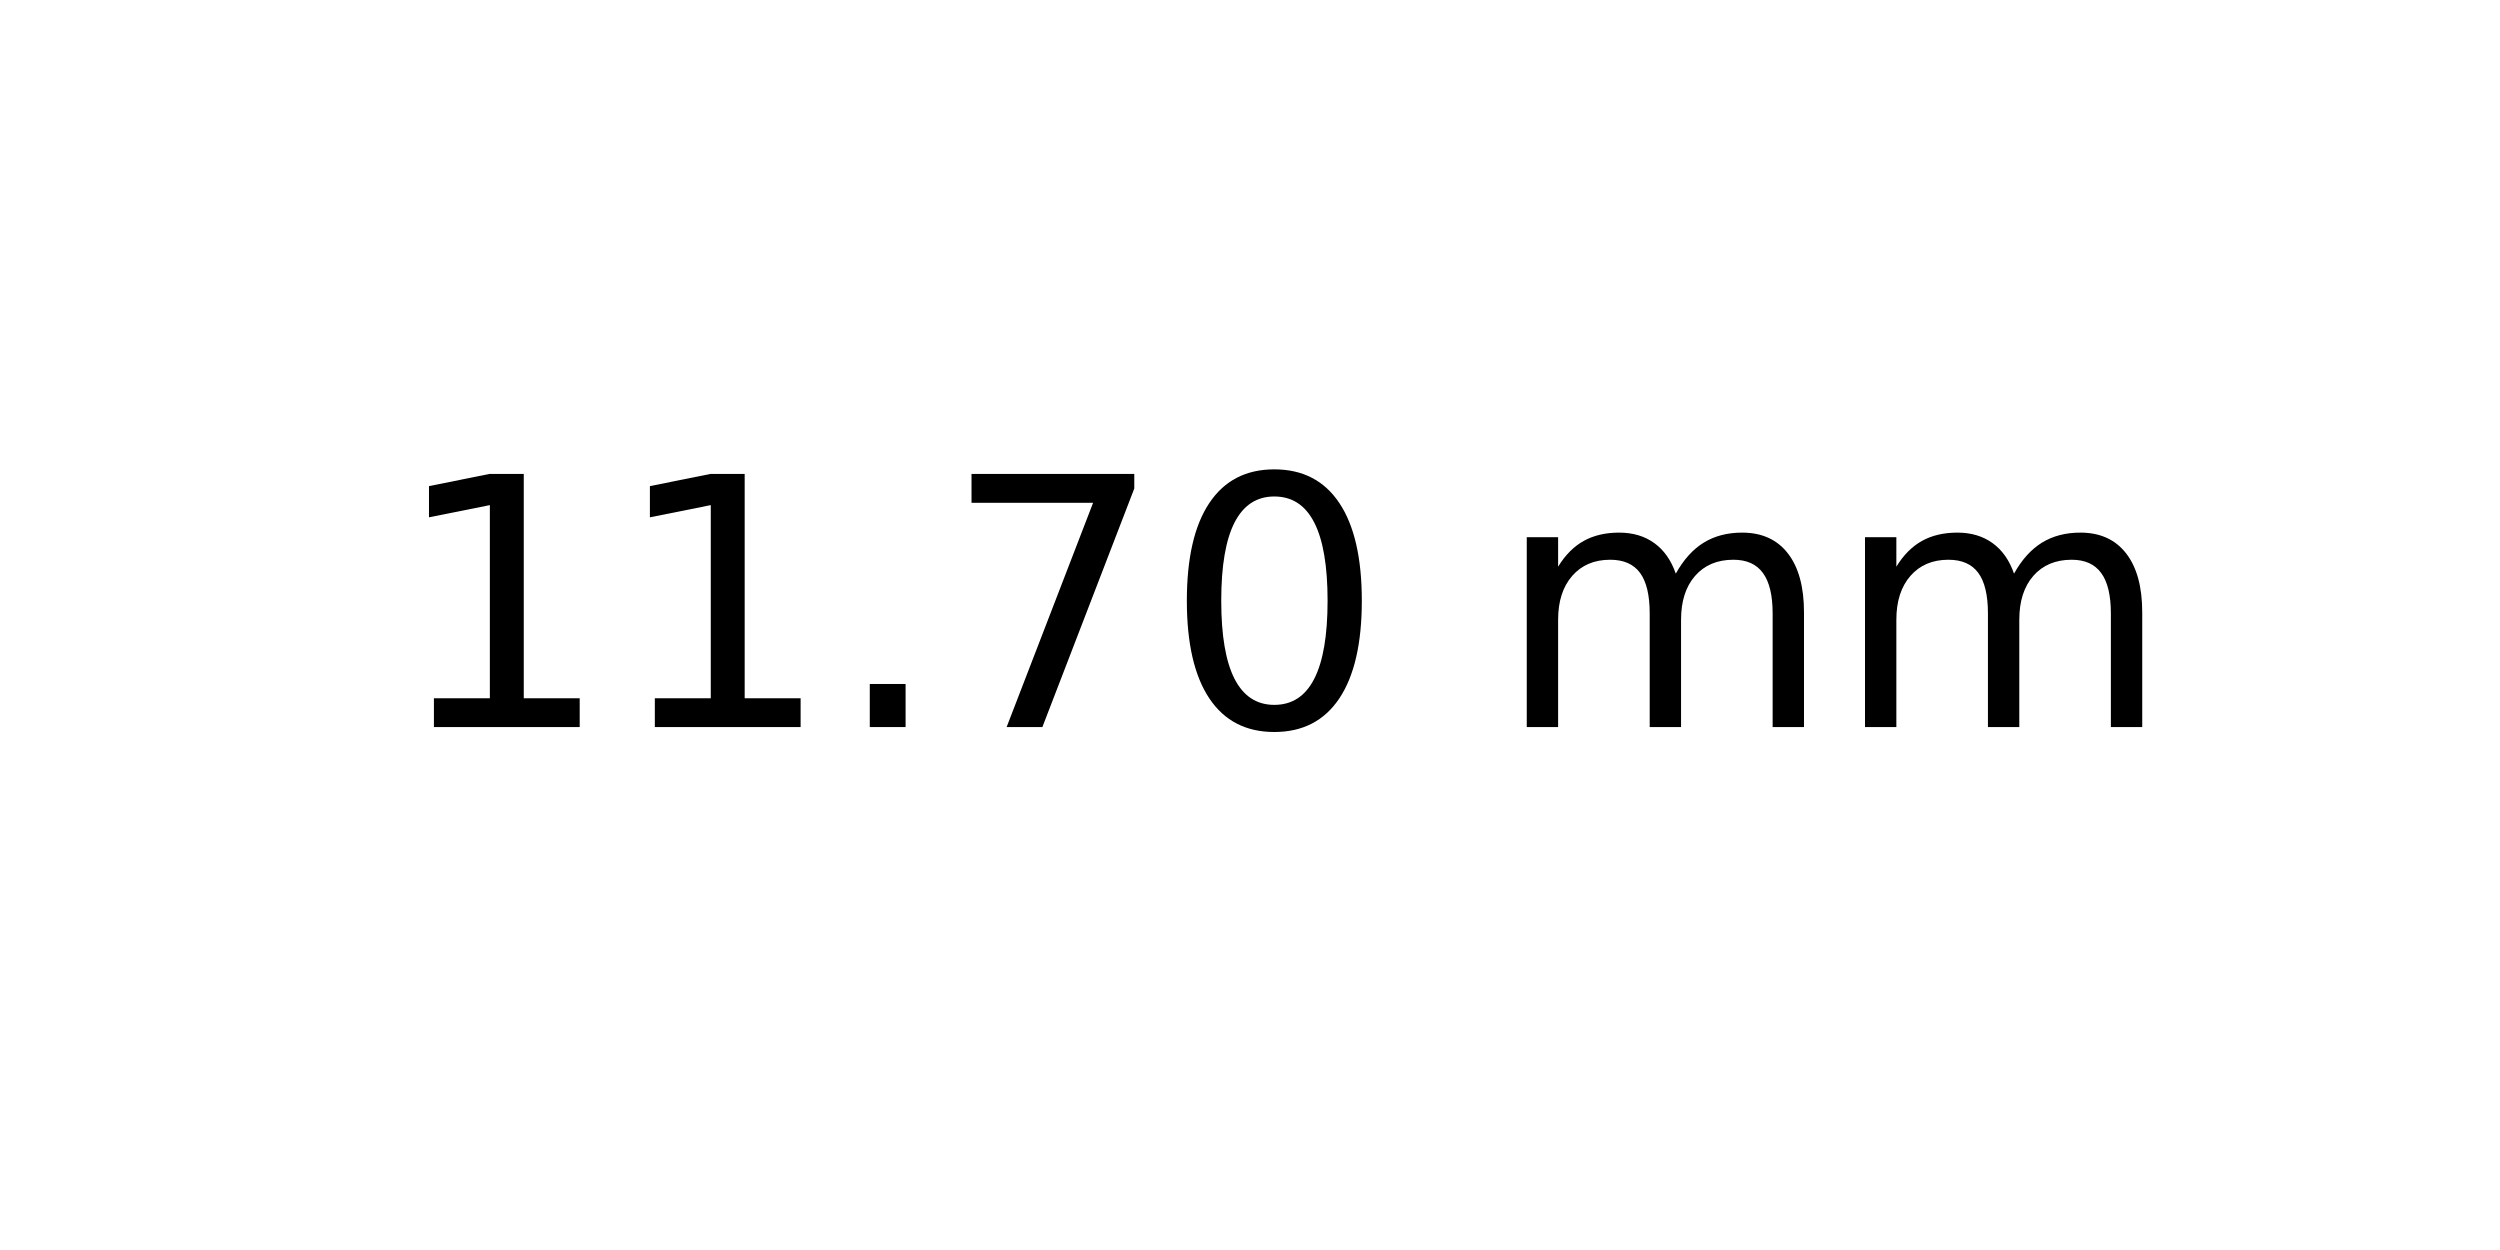
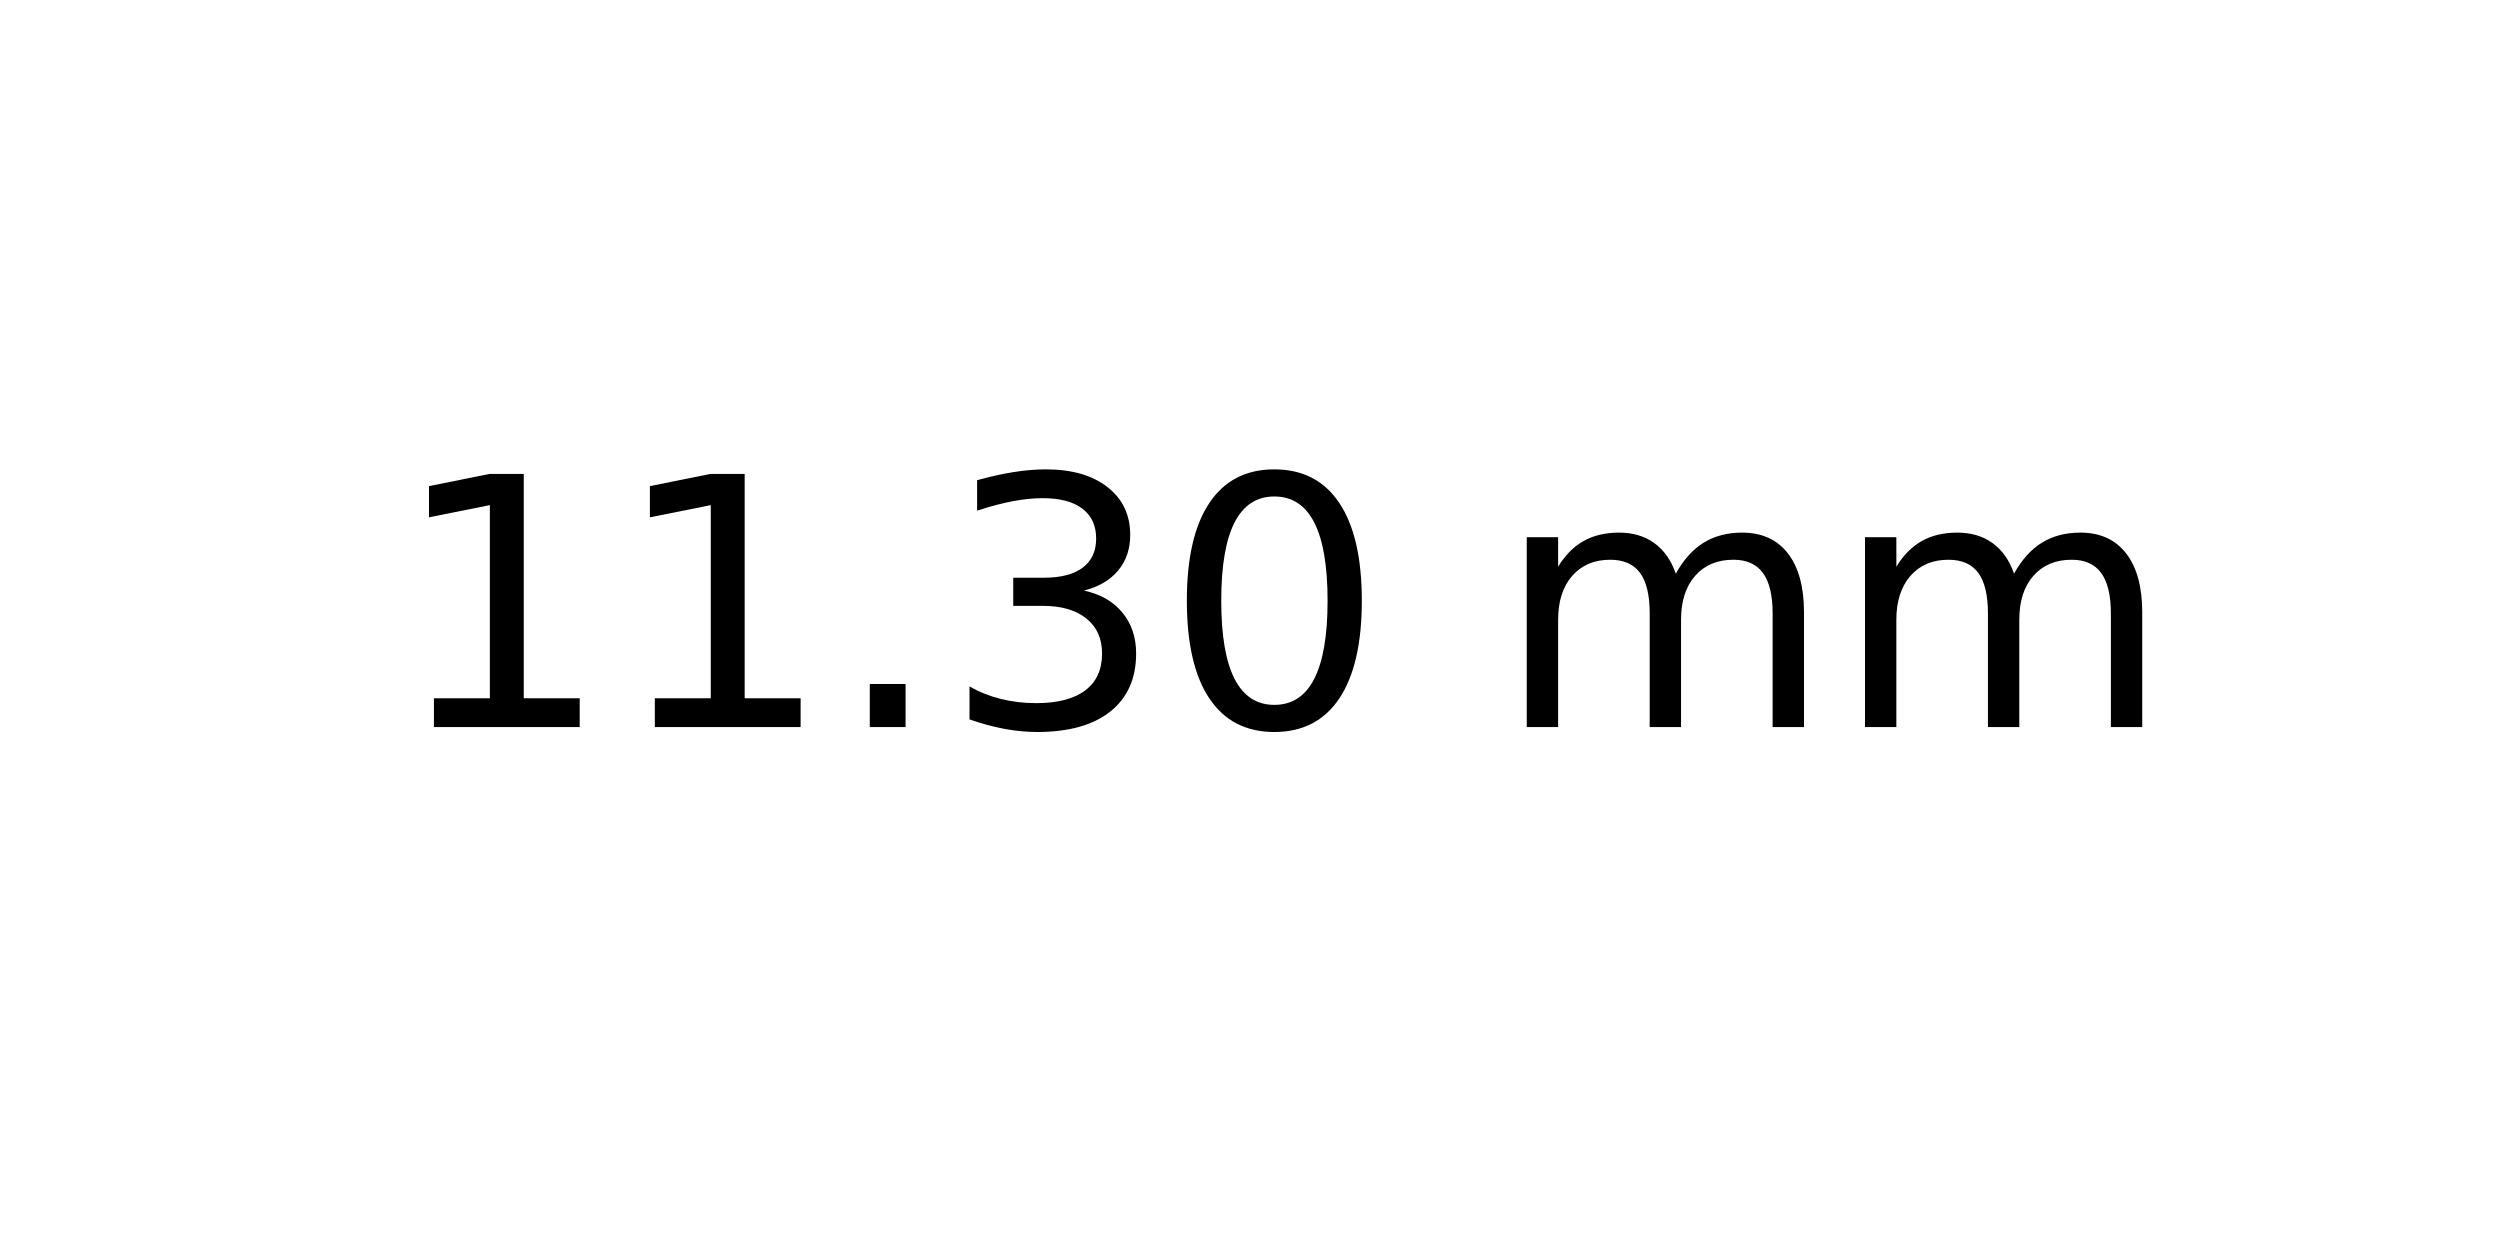
<svg xmlns="http://www.w3.org/2000/svg" xmlns:xlink="http://www.w3.org/1999/xlink" width="72pt" height="36pt" viewBox="0 0 72 36" version="1.1">
  <defs>
    <style type="text/css">*{stroke-linejoin: round; stroke-linecap: butt}</style>
  </defs>
  <g id="figure_1">
    <g id="axes_1">
      <g id="text_1">
        <g transform="translate(11.25625 20.93937) scale(0.1 -0.1)">
          <defs>
            <path id="DejaVuSans-31" d="M 794 531  L 1825 531  L 1825 4091  L 703 3866  L 703 4441  L 1819 4666  L 2450 4666  L 2450 531  L 3481 531  L 3481 0  L 794 0  L 794 531  z " transform="scale(0.015625)" />
            <path id="DejaVuSans-2e" d="M 684 794  L 1344 794  L 1344 0  L 684 0  L 684 794  z " transform="scale(0.015625)" />
-             <path id="DejaVuSans-37" d="M 525 4666  L 3525 4666  L 3525 4397  L 1831 0  L 1172 0  L 2766 4134  L 525 4134  L 525 4666  z " transform="scale(0.015625)" />
+             <path id="DejaVuSans-33" d="M 2597 2516  Q 3050 2419 3304 2112  Q 3559 1806 3559 1356  Q 3559 666 3084 287  Q 2609 -91 1734 -91  Q 1441 -91 1130 -33  Q 819 25 488 141  L 488 750  Q 750 597 1062 519  Q 1375 441 1716 441  Q 2309 441 2620 675  Q 2931 909 2931 1356  Q 2931 1769 2642 2001  Q 2353 2234 1838 2234  L 1294 2234  L 1294 2753  L 1863 2753  Q 2328 2753 2575 2939  Q 2822 3125 2822 3475  Q 2822 3834 2567 4026  Q 2313 4219 1838 4219  Q 1578 4219 1281 4162  Q 984 4106 628 3988  L 628 4550  Q 988 4650 1302 4700  Q 1616 4750 1894 4750  Q 2613 4750 3031 4423  Q 3450 4097 3450 3541  Q 3450 3153 3228 2886  Q 3006 2619 2597 2516  z " transform="scale(0.015625)" />
            <path id="DejaVuSans-30" d="M 2034 4250  Q 1547 4250 1301 3770  Q 1056 3291 1056 2328  Q 1056 1369 1301 889  Q 1547 409 2034 409  Q 2525 409 2770 889  Q 3016 1369 3016 2328  Q 3016 3291 2770 3770  Q 2525 4250 2034 4250  z M 2034 4750  Q 2819 4750 3233 4129  Q 3647 3509 3647 2328  Q 3647 1150 3233 529  Q 2819 -91 2034 -91  Q 1250 -91 836 529  Q 422 1150 422 2328  Q 422 3509 836 4129  Q 1250 4750 2034 4750  z " transform="scale(0.015625)" />
            <path id="DejaVuSans-20" transform="scale(0.015625)" />
            <path id="DejaVuSans-6d" d="M 3328 2828  Q 3544 3216 3844 3400  Q 4144 3584 4550 3584  Q 5097 3584 5394 3201  Q 5691 2819 5691 2113  L 5691 0  L 5113 0  L 5113 2094  Q 5113 2597 4934 2840  Q 4756 3084 4391 3084  Q 3944 3084 3684 2787  Q 3425 2491 3425 1978  L 3425 0  L 2847 0  L 2847 2094  Q 2847 2600 2669 2842  Q 2491 3084 2119 3084  Q 1678 3084 1418 2786  Q 1159 2488 1159 1978  L 1159 0  L 581 0  L 581 3500  L 1159 3500  L 1159 2956  Q 1356 3278 1631 3431  Q 1906 3584 2284 3584  Q 2666 3584 2933 3390  Q 3200 3197 3328 2828  z " transform="scale(0.015625)" />
          </defs>
          <use xlink:href="#DejaVuSans-31" />
          <use xlink:href="#DejaVuSans-31" x="63.623" />
          <use xlink:href="#DejaVuSans-2e" x="127.246" />
-           <use xlink:href="#DejaVuSans-37" x="159.033" />
+           <use xlink:href="#DejaVuSans-33" x="159.033" />
          <use xlink:href="#DejaVuSans-30" x="222.656" />
          <use xlink:href="#DejaVuSans-20" x="286.279" />
          <use xlink:href="#DejaVuSans-6d" x="318.066" />
          <use xlink:href="#DejaVuSans-6d" x="415.479" />
        </g>
      </g>
    </g>
  </g>
</svg>
